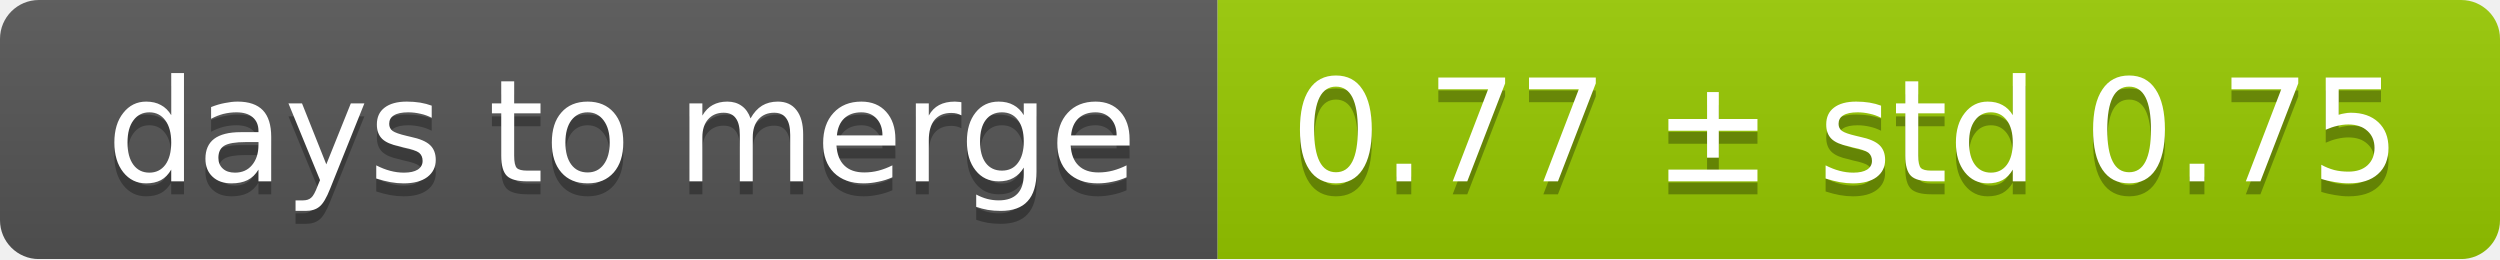
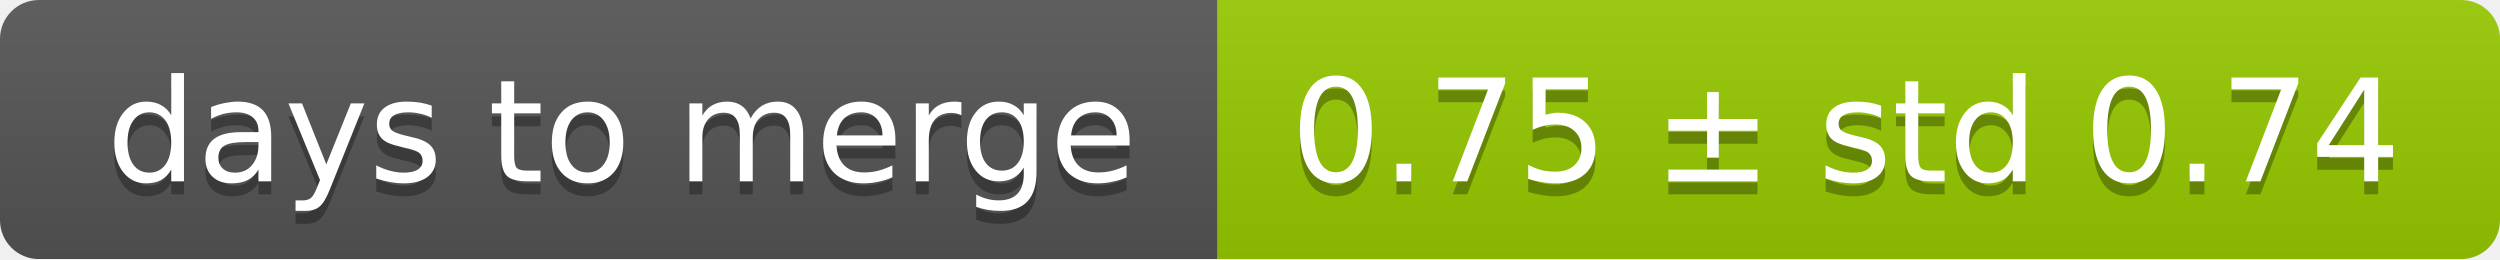
<svg xmlns="http://www.w3.org/2000/svg" width="193" height="20">
  <linearGradient id="smooth" x2="0" y2="100%">
    <stop offset="0" stop-color="#bbb" stop-opacity=".1" />
    <stop offset="1" stop-opacity=".1" />
  </linearGradient>
  <mask id="round">
    <rect width="193" height="20" rx="3" fill="#fff" />
  </mask>
  <g mask="url(#round)">
    <rect width="94" height="20" fill="#555" />
    <rect x="94" width="99" height="20" fill="#97ca00" />
    <rect width="193" height="20" fill="url(#smooth)" />
  </g>
  <g fill="#fff" text-anchor="middle" font-family="DejaVu Sans,Verdana,Geneva,sans-serif" font-size="11">
    <text x="48" y="15" fill="#010101" fill-opacity=".3">days to merge</text>
    <text x="48" y="14">days to merge</text>
-     <text x="142.5" y="15" fill="#010101" fill-opacity=".3">0.77 ± std 0.75</text>
-     <text x="142.5" y="14">0.77 ± std 0.75</text>
+     <text x="142.5" y="15" fill="#010101" fill-opacity=".3">0.75 ± std 0.74</text>
+     <text x="142.5" y="14">0.75 ± std 0.74</text>
  </g>
</svg>
